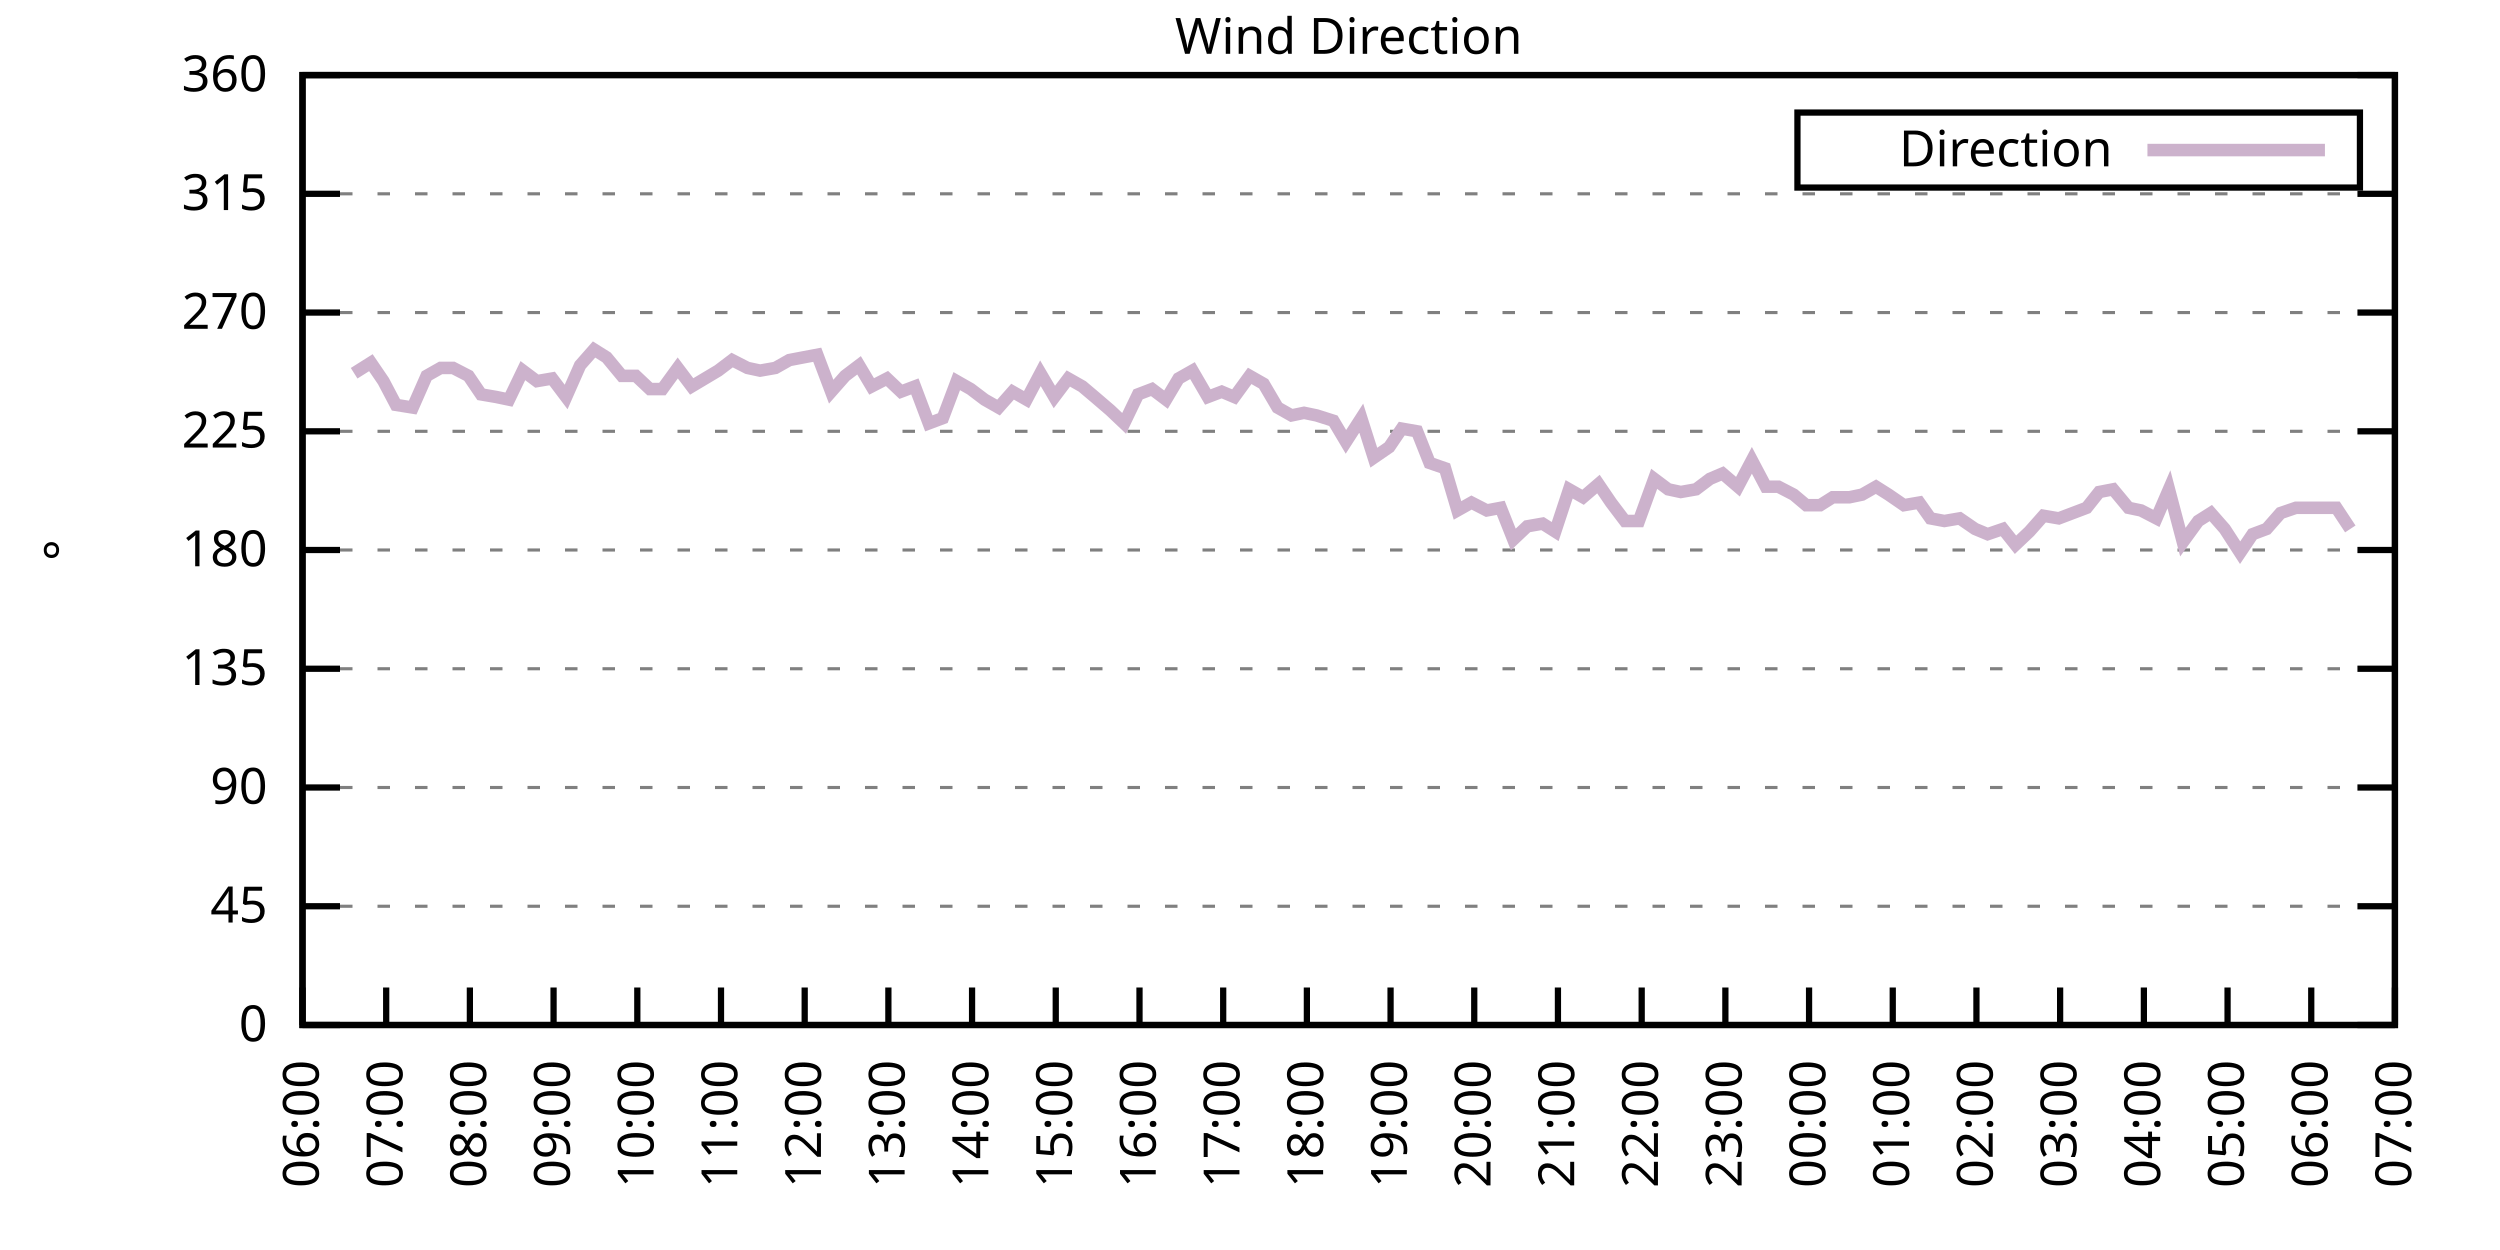
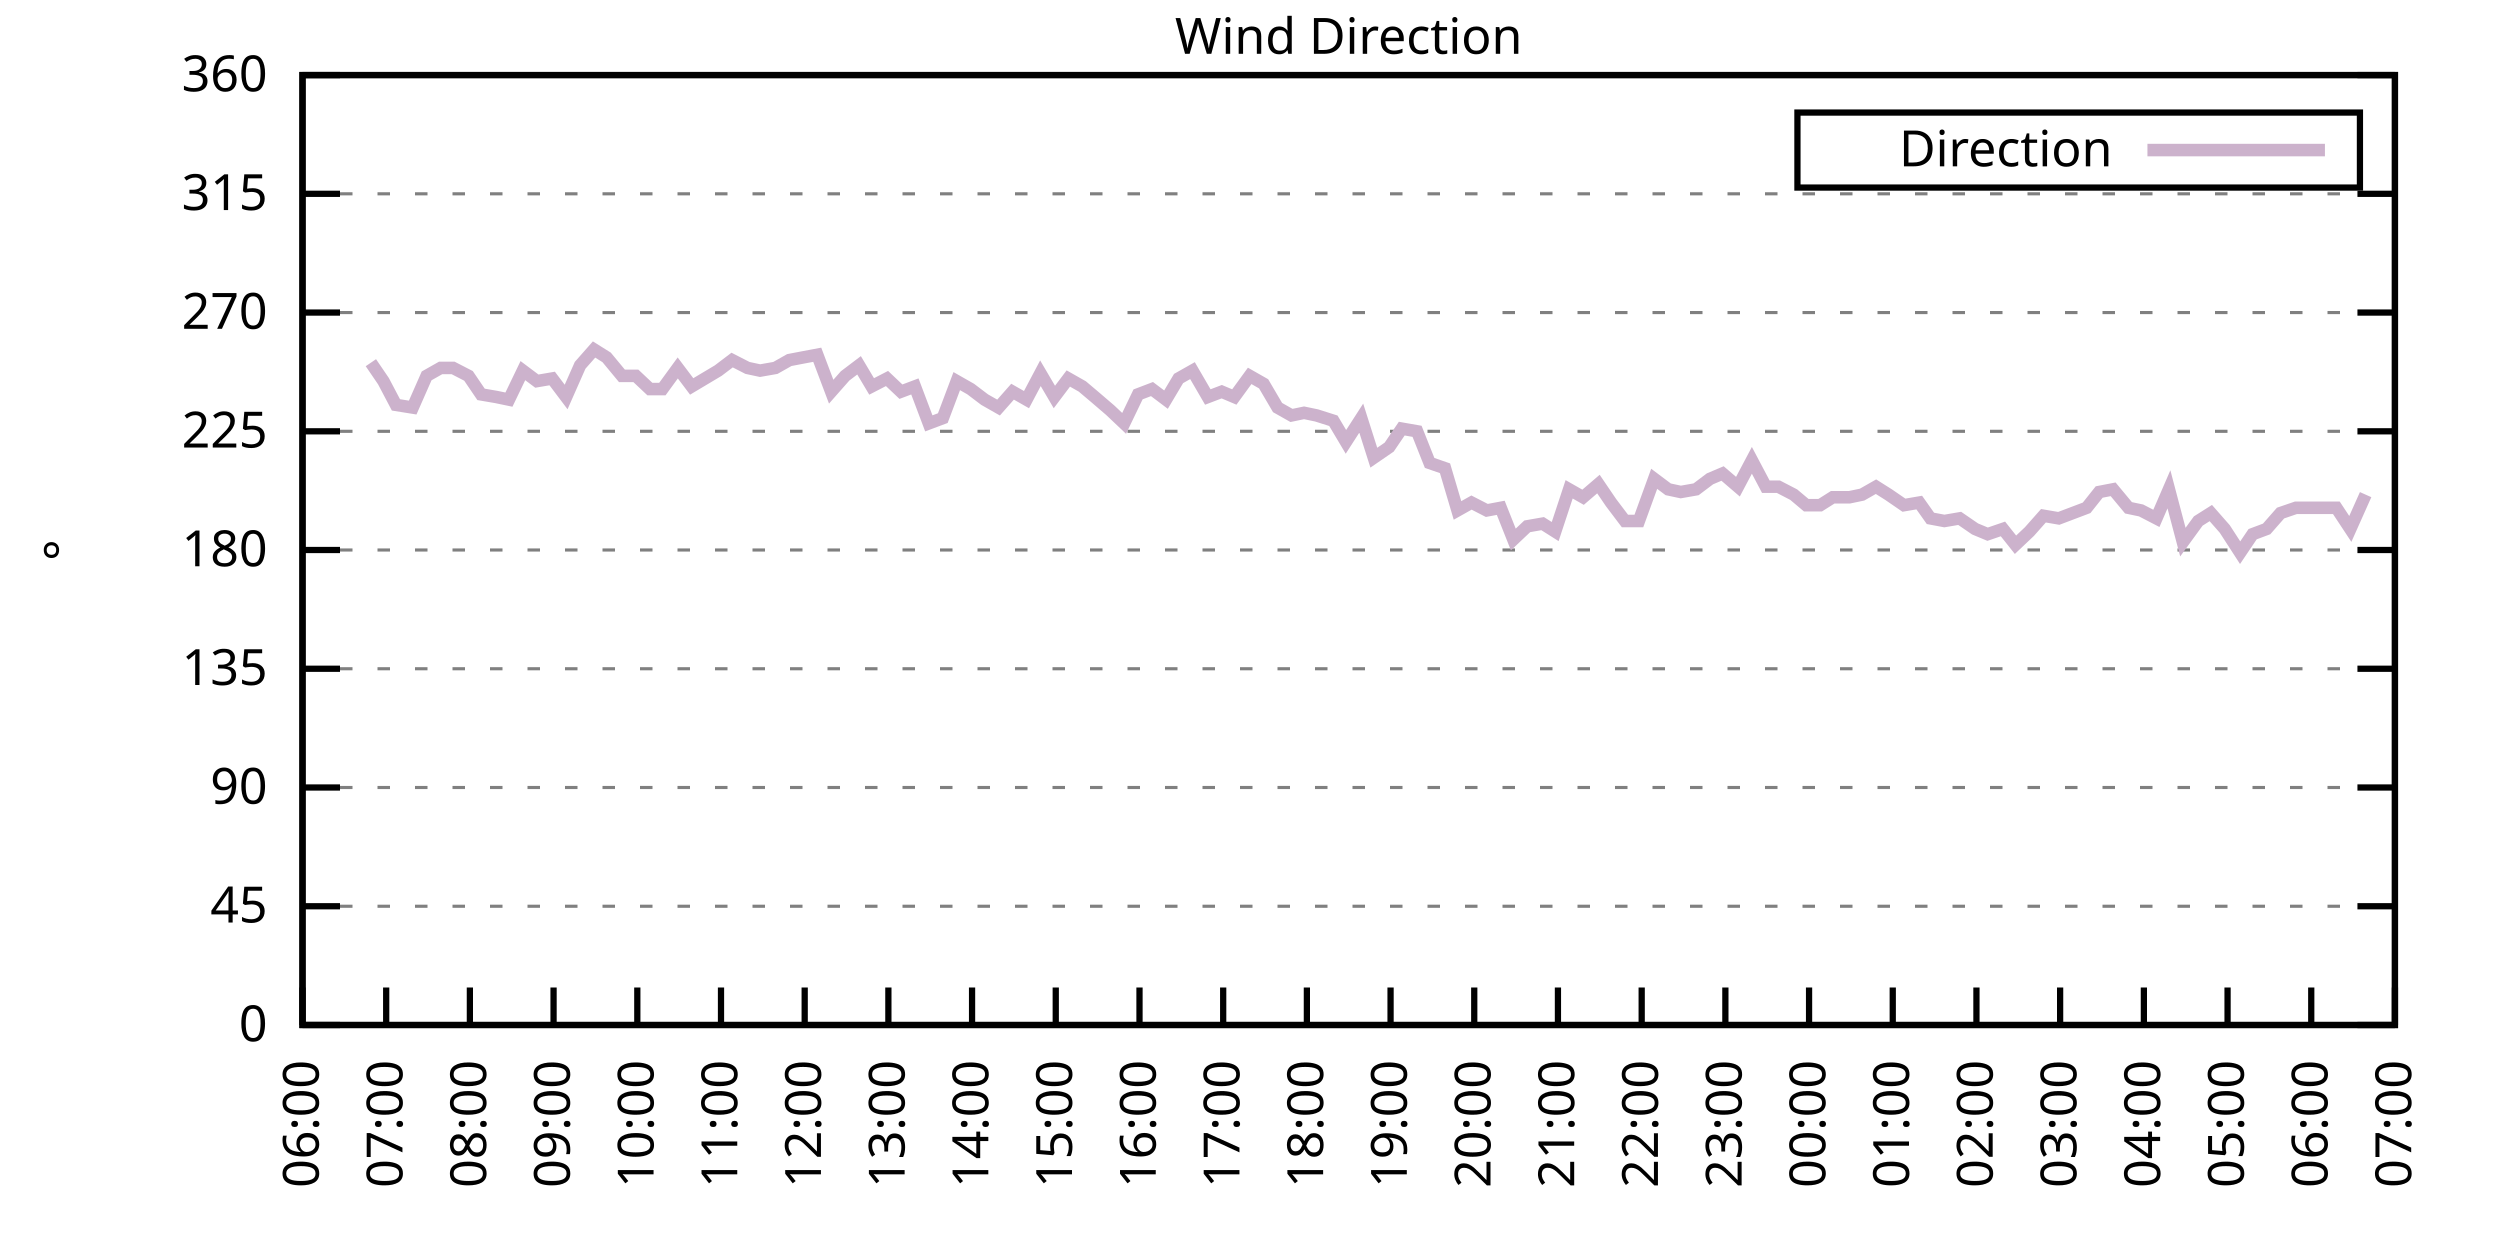
<svg xmlns="http://www.w3.org/2000/svg" xmlns:xlink="http://www.w3.org/1999/xlink" width="400" height="200" viewBox="0 0 400 200">
  <g id="gnuplot_canvas">
    <rect x="0" y="0" width="400" height="200" fill="none" />
    <defs>
      <circle id="gpDot" r="0.5" stroke-width="0.5" stroke="currentColor" />
      <path id="gpPt0" stroke-width="0.333" stroke="currentColor" d="M-1,0 h2 M0,-1 v2" />
      <path id="gpPt1" stroke-width="0.333" stroke="currentColor" d="M-1,-1 L1,1 M1,-1 L-1,1" />
      <path id="gpPt2" stroke-width="0.333" stroke="currentColor" d="M-1,0 L1,0 M0,-1 L0,1 M-1,-1 L1,1 M-1,1 L1,-1" />
      <rect id="gpPt3" stroke-width="0.333" stroke="currentColor" x="-1" y="-1" width="2" height="2" />
      <rect id="gpPt4" stroke-width="0.333" stroke="currentColor" fill="currentColor" x="-1" y="-1" width="2" height="2" />
      <circle id="gpPt5" stroke-width="0.333" stroke="currentColor" cx="0" cy="0" r="1" />
      <use xlink:href="#gpPt5" id="gpPt6" fill="currentColor" stroke="none" />
      <path id="gpPt7" stroke-width="0.333" stroke="currentColor" d="M0,-1.33 L-1.33,0.67 L1.33,0.67 z" />
      <use xlink:href="#gpPt7" id="gpPt8" fill="currentColor" stroke="none" />
      <use xlink:href="#gpPt7" id="gpPt9" stroke="currentColor" transform="rotate(180)" />
      <use xlink:href="#gpPt9" id="gpPt10" fill="currentColor" stroke="none" />
      <use xlink:href="#gpPt3" id="gpPt11" stroke="currentColor" transform="rotate(45)" />
      <use xlink:href="#gpPt11" id="gpPt12" fill="currentColor" stroke="none" />
      <path id="gpPt13" stroke-width="0.333" stroke="currentColor" d="M0,1.330 L1.265,0.411 L0.782,-1.067 L-0.782,-1.076 L-1.265,0.411 z" />
      <use xlink:href="#gpPt13" id="gpPt14" fill="currentColor" stroke="none" />
      <filter id="textbox" filterUnits="objectBoundingBox" x="0" y="0" height="1" width="1">
        <feFlood flood-color="white" flood-opacity="1" result="bgnd" />
        <feComposite in="SourceGraphic" in2="bgnd" operator="atop" />
      </filter>
      <filter id="greybox" filterUnits="objectBoundingBox" x="0" y="0" height="1" width="1">
        <feFlood flood-color="lightgrey" flood-opacity="1" result="grey" />
        <feComposite in="SourceGraphic" in2="grey" operator="atop" />
      </filter>
    </defs>
    <g fill="none" color="white" stroke="currentColor" stroke-width="1.00" stroke-linecap="butt" stroke-linejoin="miter">
</g>
    <g fill="none" color="black" stroke="currentColor" stroke-width="1.00" stroke-linecap="butt" stroke-linejoin="miter">
      <g stroke="none" shape-rendering="crispEdges">
        <polygon fill="rgb(255, 255, 255)" points="48.40,164.00 383.18,164.00 383.18,12.02 48.40,12.02 " />
      </g>
    </g>
    <g fill="none" color="black" stroke="currentColor" stroke-width="1.00" stroke-linecap="butt" stroke-linejoin="miter">
</g>
    <g fill="none" color="black" stroke="black" stroke-width="0.50" stroke-linecap="butt" stroke-linejoin="miter">
</g>
    <g fill="none" color="gray" stroke="currentColor" stroke-width="0.50" stroke-linecap="butt" stroke-linejoin="miter">
      <path stroke="gray" stroke-dasharray="2,4" class="gridline" d="M48.40,164.00 L383.19,164.00  " />
    </g>
    <g fill="none" color="gray" stroke="gray" stroke-width="1.00" stroke-linecap="butt" stroke-linejoin="miter">
</g>
    <g fill="none" color="black" stroke="currentColor" stroke-width="1.00" stroke-linecap="butt" stroke-linejoin="miter">
      <path stroke="black" d="M48.40,164.00 L54.40,164.00 M383.19,164.00 L377.19,164.00  " />
      <g transform="translate(42.80,166.60)" stroke="none" fill="black" font-family="Sans" font-size="8.00" text-anchor="end">
        <text>
          <tspan font-family="Sans"> 0</tspan>
        </text>
      </g>
    </g>
    <g fill="none" color="black" stroke="currentColor" stroke-width="1.00" stroke-linecap="butt" stroke-linejoin="miter">
</g>
    <g fill="none" color="black" stroke="black" stroke-width="0.50" stroke-linecap="butt" stroke-linejoin="miter">
</g>
    <g fill="none" color="gray" stroke="currentColor" stroke-width="0.50" stroke-linecap="butt" stroke-linejoin="miter">
      <path stroke="gray" stroke-dasharray="2,4" class="gridline" d="M48.40,145.00 L383.19,145.00  " />
    </g>
    <g fill="none" color="gray" stroke="gray" stroke-width="1.00" stroke-linecap="butt" stroke-linejoin="miter">
</g>
    <g fill="none" color="black" stroke="currentColor" stroke-width="1.00" stroke-linecap="butt" stroke-linejoin="miter">
      <path stroke="black" d="M48.40,145.00 L54.40,145.00 M383.19,145.00 L377.19,145.00  " />
      <g transform="translate(42.80,147.60)" stroke="none" fill="black" font-family="Sans" font-size="8.00" text-anchor="end">
        <text>
          <tspan font-family="Sans"> 45</tspan>
        </text>
      </g>
    </g>
    <g fill="none" color="black" stroke="currentColor" stroke-width="1.00" stroke-linecap="butt" stroke-linejoin="miter">
</g>
    <g fill="none" color="black" stroke="black" stroke-width="0.50" stroke-linecap="butt" stroke-linejoin="miter">
</g>
    <g fill="none" color="gray" stroke="currentColor" stroke-width="0.50" stroke-linecap="butt" stroke-linejoin="miter">
      <path stroke="gray" stroke-dasharray="2,4" class="gridline" d="M48.40,126.00 L383.19,126.00  " />
    </g>
    <g fill="none" color="gray" stroke="gray" stroke-width="1.00" stroke-linecap="butt" stroke-linejoin="miter">
</g>
    <g fill="none" color="black" stroke="currentColor" stroke-width="1.00" stroke-linecap="butt" stroke-linejoin="miter">
      <path stroke="black" d="M48.40,126.00 L54.40,126.00 M383.19,126.00 L377.19,126.00  " />
      <g transform="translate(42.80,128.60)" stroke="none" fill="black" font-family="Sans" font-size="8.00" text-anchor="end">
        <text>
          <tspan font-family="Sans"> 90</tspan>
        </text>
      </g>
    </g>
    <g fill="none" color="black" stroke="currentColor" stroke-width="1.00" stroke-linecap="butt" stroke-linejoin="miter">
</g>
    <g fill="none" color="black" stroke="black" stroke-width="0.50" stroke-linecap="butt" stroke-linejoin="miter">
</g>
    <g fill="none" color="gray" stroke="currentColor" stroke-width="0.50" stroke-linecap="butt" stroke-linejoin="miter">
      <path stroke="gray" stroke-dasharray="2,4" class="gridline" d="M48.40,107.00 L383.19,107.00  " />
    </g>
    <g fill="none" color="gray" stroke="gray" stroke-width="1.00" stroke-linecap="butt" stroke-linejoin="miter">
</g>
    <g fill="none" color="black" stroke="currentColor" stroke-width="1.00" stroke-linecap="butt" stroke-linejoin="miter">
      <path stroke="black" d="M48.40,107.00 L54.40,107.00 M383.19,107.00 L377.19,107.00  " />
      <g transform="translate(42.80,109.60)" stroke="none" fill="black" font-family="Sans" font-size="8.00" text-anchor="end">
        <text>
          <tspan font-family="Sans"> 135</tspan>
        </text>
      </g>
    </g>
    <g fill="none" color="black" stroke="currentColor" stroke-width="1.00" stroke-linecap="butt" stroke-linejoin="miter">
</g>
    <g fill="none" color="black" stroke="black" stroke-width="0.50" stroke-linecap="butt" stroke-linejoin="miter">
</g>
    <g fill="none" color="gray" stroke="currentColor" stroke-width="0.50" stroke-linecap="butt" stroke-linejoin="miter">
      <path stroke="gray" stroke-dasharray="2,4" class="gridline" d="M48.40,88.00 L383.19,88.00  " />
    </g>
    <g fill="none" color="gray" stroke="gray" stroke-width="1.00" stroke-linecap="butt" stroke-linejoin="miter">
</g>
    <g fill="none" color="black" stroke="currentColor" stroke-width="1.00" stroke-linecap="butt" stroke-linejoin="miter">
      <path stroke="black" d="M48.40,88.00 L54.40,88.00 M383.19,88.00 L377.19,88.00  " />
      <g transform="translate(42.80,90.60)" stroke="none" fill="black" font-family="Sans" font-size="8.00" text-anchor="end">
        <text>
          <tspan font-family="Sans"> 180</tspan>
        </text>
      </g>
    </g>
    <g fill="none" color="black" stroke="currentColor" stroke-width="1.00" stroke-linecap="butt" stroke-linejoin="miter">
</g>
    <g fill="none" color="black" stroke="black" stroke-width="0.50" stroke-linecap="butt" stroke-linejoin="miter">
</g>
    <g fill="none" color="gray" stroke="currentColor" stroke-width="0.50" stroke-linecap="butt" stroke-linejoin="miter">
      <path stroke="gray" stroke-dasharray="2,4" class="gridline" d="M48.40,69.01 L383.19,69.01  " />
    </g>
    <g fill="none" color="gray" stroke="gray" stroke-width="1.00" stroke-linecap="butt" stroke-linejoin="miter">
</g>
    <g fill="none" color="black" stroke="currentColor" stroke-width="1.00" stroke-linecap="butt" stroke-linejoin="miter">
      <path stroke="black" d="M48.40,69.01 L54.40,69.01 M383.19,69.01 L377.19,69.01  " />
      <g transform="translate(42.80,71.61)" stroke="none" fill="black" font-family="Sans" font-size="8.00" text-anchor="end">
        <text>
          <tspan font-family="Sans"> 225</tspan>
        </text>
      </g>
    </g>
    <g fill="none" color="black" stroke="currentColor" stroke-width="1.00" stroke-linecap="butt" stroke-linejoin="miter">
</g>
    <g fill="none" color="black" stroke="black" stroke-width="0.50" stroke-linecap="butt" stroke-linejoin="miter">
</g>
    <g fill="none" color="gray" stroke="currentColor" stroke-width="0.50" stroke-linecap="butt" stroke-linejoin="miter">
      <path stroke="gray" stroke-dasharray="2,4" class="gridline" d="M48.40,50.01 L383.19,50.01  " />
    </g>
    <g fill="none" color="gray" stroke="gray" stroke-width="1.00" stroke-linecap="butt" stroke-linejoin="miter">
</g>
    <g fill="none" color="black" stroke="currentColor" stroke-width="1.00" stroke-linecap="butt" stroke-linejoin="miter">
      <path stroke="black" d="M48.40,50.01 L54.40,50.01 M383.19,50.01 L377.19,50.01  " />
      <g transform="translate(42.80,52.61)" stroke="none" fill="black" font-family="Sans" font-size="8.00" text-anchor="end">
        <text>
          <tspan font-family="Sans"> 270</tspan>
        </text>
      </g>
    </g>
    <g fill="none" color="black" stroke="currentColor" stroke-width="1.00" stroke-linecap="butt" stroke-linejoin="miter">
</g>
    <g fill="none" color="black" stroke="black" stroke-width="0.50" stroke-linecap="butt" stroke-linejoin="miter">
</g>
    <g fill="none" color="gray" stroke="currentColor" stroke-width="0.50" stroke-linecap="butt" stroke-linejoin="miter">
      <path stroke="gray" stroke-dasharray="2,4" class="gridline" d="M48.40,31.01 L383.19,31.01  " />
    </g>
    <g fill="none" color="gray" stroke="gray" stroke-width="1.00" stroke-linecap="butt" stroke-linejoin="miter">
</g>
    <g fill="none" color="black" stroke="currentColor" stroke-width="1.00" stroke-linecap="butt" stroke-linejoin="miter">
      <path stroke="black" d="M48.40,31.01 L54.40,31.01 M383.19,31.01 L377.19,31.01  " />
      <g transform="translate(42.80,33.61)" stroke="none" fill="black" font-family="Sans" font-size="8.00" text-anchor="end">
        <text>
          <tspan font-family="Sans"> 315</tspan>
        </text>
      </g>
    </g>
    <g fill="none" color="black" stroke="currentColor" stroke-width="1.00" stroke-linecap="butt" stroke-linejoin="miter">
</g>
    <g fill="none" color="black" stroke="black" stroke-width="0.50" stroke-linecap="butt" stroke-linejoin="miter">
</g>
    <g fill="none" color="gray" stroke="currentColor" stroke-width="0.50" stroke-linecap="butt" stroke-linejoin="miter">
      <path stroke="gray" stroke-dasharray="2,4" class="gridline" d="M48.40,12.01 L383.19,12.01  " />
    </g>
    <g fill="none" color="gray" stroke="gray" stroke-width="1.00" stroke-linecap="butt" stroke-linejoin="miter">
</g>
    <g fill="none" color="black" stroke="currentColor" stroke-width="1.00" stroke-linecap="butt" stroke-linejoin="miter">
      <path stroke="black" d="M48.40,12.01 L54.40,12.01 M383.19,12.01 L377.19,12.01  " />
      <g transform="translate(42.80,14.61)" stroke="none" fill="black" font-family="Sans" font-size="8.00" text-anchor="end">
        <text>
          <tspan font-family="Sans"> 360</tspan>
        </text>
      </g>
    </g>
    <g fill="none" color="black" stroke="currentColor" stroke-width="1.00" stroke-linecap="butt" stroke-linejoin="miter">
      <path stroke="black" d="M48.40,164.00 L48.40,158.00  " />
      <g transform="translate(51.00,169.60) rotate(270.00)" stroke="none" fill="black" font-family="Sans" font-size="8.00" text-anchor="end">
        <text>
          <tspan font-family="Sans">06:00</tspan>
        </text>
      </g>
    </g>
    <g fill="none" color="black" stroke="currentColor" stroke-width="1.00" stroke-linecap="butt" stroke-linejoin="miter">
      <path stroke="black" d="M61.79,164.00 L61.79,158.00  " />
      <g transform="translate(64.39,169.60) rotate(270.00)" stroke="none" fill="black" font-family="Sans" font-size="8.00" text-anchor="end">
        <text>
          <tspan font-family="Sans">07:00</tspan>
        </text>
      </g>
    </g>
    <g fill="none" color="black" stroke="currentColor" stroke-width="1.00" stroke-linecap="butt" stroke-linejoin="miter">
      <path stroke="black" d="M75.18,164.00 L75.18,158.00  " />
      <g transform="translate(77.78,169.60) rotate(270.00)" stroke="none" fill="black" font-family="Sans" font-size="8.00" text-anchor="end">
        <text>
          <tspan font-family="Sans">08:00</tspan>
        </text>
      </g>
    </g>
    <g fill="none" color="black" stroke="currentColor" stroke-width="1.00" stroke-linecap="butt" stroke-linejoin="miter">
      <path stroke="black" d="M88.57,164.00 L88.57,158.00  " />
      <g transform="translate(91.17,169.60) rotate(270.00)" stroke="none" fill="black" font-family="Sans" font-size="8.00" text-anchor="end">
        <text>
          <tspan font-family="Sans">09:00</tspan>
        </text>
      </g>
    </g>
    <g fill="none" color="black" stroke="currentColor" stroke-width="1.00" stroke-linecap="butt" stroke-linejoin="miter">
      <path stroke="black" d="M101.97,164.00 L101.97,158.00  " />
      <g transform="translate(104.57,169.60) rotate(270.00)" stroke="none" fill="black" font-family="Sans" font-size="8.00" text-anchor="end">
        <text>
          <tspan font-family="Sans">10:00</tspan>
        </text>
      </g>
    </g>
    <g fill="none" color="black" stroke="currentColor" stroke-width="1.00" stroke-linecap="butt" stroke-linejoin="miter">
      <path stroke="black" d="M115.36,164.00 L115.36,158.00  " />
      <g transform="translate(117.96,169.60) rotate(270.00)" stroke="none" fill="black" font-family="Sans" font-size="8.00" text-anchor="end">
        <text>
          <tspan font-family="Sans">11:00</tspan>
        </text>
      </g>
    </g>
    <g fill="none" color="black" stroke="currentColor" stroke-width="1.00" stroke-linecap="butt" stroke-linejoin="miter">
      <path stroke="black" d="M128.75,164.00 L128.75,158.00  " />
      <g transform="translate(131.35,169.60) rotate(270.00)" stroke="none" fill="black" font-family="Sans" font-size="8.00" text-anchor="end">
        <text>
          <tspan font-family="Sans">12:00</tspan>
        </text>
      </g>
    </g>
    <g fill="none" color="black" stroke="currentColor" stroke-width="1.00" stroke-linecap="butt" stroke-linejoin="miter">
      <path stroke="black" d="M142.14,164.00 L142.14,158.00  " />
      <g transform="translate(144.74,169.60) rotate(270.00)" stroke="none" fill="black" font-family="Sans" font-size="8.00" text-anchor="end">
        <text>
          <tspan font-family="Sans">13:00</tspan>
        </text>
      </g>
    </g>
    <g fill="none" color="black" stroke="currentColor" stroke-width="1.00" stroke-linecap="butt" stroke-linejoin="miter">
      <path stroke="black" d="M155.53,164.00 L155.53,158.00  " />
      <g transform="translate(158.13,169.60) rotate(270.00)" stroke="none" fill="black" font-family="Sans" font-size="8.00" text-anchor="end">
        <text>
          <tspan font-family="Sans">14:00</tspan>
        </text>
      </g>
    </g>
    <g fill="none" color="black" stroke="currentColor" stroke-width="1.00" stroke-linecap="butt" stroke-linejoin="miter">
      <path stroke="black" d="M168.92,164.00 L168.92,158.00  " />
      <g transform="translate(171.52,169.60) rotate(270.00)" stroke="none" fill="black" font-family="Sans" font-size="8.00" text-anchor="end">
        <text>
          <tspan font-family="Sans">15:00</tspan>
        </text>
      </g>
    </g>
    <g fill="none" color="black" stroke="currentColor" stroke-width="1.00" stroke-linecap="butt" stroke-linejoin="miter">
      <path stroke="black" d="M182.32,164.00 L182.32,158.00  " />
      <g transform="translate(184.92,169.60) rotate(270.00)" stroke="none" fill="black" font-family="Sans" font-size="8.00" text-anchor="end">
        <text>
          <tspan font-family="Sans">16:00</tspan>
        </text>
      </g>
    </g>
    <g fill="none" color="black" stroke="currentColor" stroke-width="1.00" stroke-linecap="butt" stroke-linejoin="miter">
      <path stroke="black" d="M195.71,164.00 L195.71,158.00  " />
      <g transform="translate(198.31,169.60) rotate(270.00)" stroke="none" fill="black" font-family="Sans" font-size="8.00" text-anchor="end">
        <text>
          <tspan font-family="Sans">17:00</tspan>
        </text>
      </g>
    </g>
    <g fill="none" color="black" stroke="currentColor" stroke-width="1.00" stroke-linecap="butt" stroke-linejoin="miter">
      <path stroke="black" d="M209.10,164.00 L209.10,158.00  " />
      <g transform="translate(211.70,169.60) rotate(270.00)" stroke="none" fill="black" font-family="Sans" font-size="8.00" text-anchor="end">
        <text>
          <tspan font-family="Sans">18:00</tspan>
        </text>
      </g>
    </g>
    <g fill="none" color="black" stroke="currentColor" stroke-width="1.00" stroke-linecap="butt" stroke-linejoin="miter">
      <path stroke="black" d="M222.49,164.00 L222.49,158.00  " />
      <g transform="translate(225.09,169.60) rotate(270.00)" stroke="none" fill="black" font-family="Sans" font-size="8.00" text-anchor="end">
        <text>
          <tspan font-family="Sans">19:00</tspan>
        </text>
      </g>
    </g>
    <g fill="none" color="black" stroke="currentColor" stroke-width="1.00" stroke-linecap="butt" stroke-linejoin="miter">
      <path stroke="black" d="M235.88,164.00 L235.88,158.00  " />
      <g transform="translate(238.48,169.60) rotate(270.00)" stroke="none" fill="black" font-family="Sans" font-size="8.00" text-anchor="end">
        <text>
          <tspan font-family="Sans">20:00</tspan>
        </text>
      </g>
    </g>
    <g fill="none" color="black" stroke="currentColor" stroke-width="1.00" stroke-linecap="butt" stroke-linejoin="miter">
      <path stroke="black" d="M249.27,164.00 L249.27,158.00  " />
      <g transform="translate(251.87,169.60) rotate(270.00)" stroke="none" fill="black" font-family="Sans" font-size="8.00" text-anchor="end">
        <text>
          <tspan font-family="Sans">21:00</tspan>
        </text>
      </g>
    </g>
    <g fill="none" color="black" stroke="currentColor" stroke-width="1.00" stroke-linecap="butt" stroke-linejoin="miter">
      <path stroke="black" d="M262.67,164.00 L262.67,158.00  " />
      <g transform="translate(265.27,169.60) rotate(270.00)" stroke="none" fill="black" font-family="Sans" font-size="8.00" text-anchor="end">
        <text>
          <tspan font-family="Sans">22:00</tspan>
        </text>
      </g>
    </g>
    <g fill="none" color="black" stroke="currentColor" stroke-width="1.00" stroke-linecap="butt" stroke-linejoin="miter">
      <path stroke="black" d="M276.06,164.00 L276.06,158.00  " />
      <g transform="translate(278.66,169.60) rotate(270.00)" stroke="none" fill="black" font-family="Sans" font-size="8.00" text-anchor="end">
        <text>
          <tspan font-family="Sans">23:00</tspan>
        </text>
      </g>
    </g>
    <g fill="none" color="black" stroke="currentColor" stroke-width="1.00" stroke-linecap="butt" stroke-linejoin="miter">
      <path stroke="black" d="M289.45,164.00 L289.45,158.00  " />
      <g transform="translate(292.05,169.60) rotate(270.00)" stroke="none" fill="black" font-family="Sans" font-size="8.00" text-anchor="end">
        <text>
          <tspan font-family="Sans">00:00</tspan>
        </text>
      </g>
    </g>
    <g fill="none" color="black" stroke="currentColor" stroke-width="1.00" stroke-linecap="butt" stroke-linejoin="miter">
      <path stroke="black" d="M302.84,164.00 L302.84,158.00  " />
      <g transform="translate(305.44,169.60) rotate(270.00)" stroke="none" fill="black" font-family="Sans" font-size="8.00" text-anchor="end">
        <text>
          <tspan font-family="Sans">01:00</tspan>
        </text>
      </g>
    </g>
    <g fill="none" color="black" stroke="currentColor" stroke-width="1.00" stroke-linecap="butt" stroke-linejoin="miter">
      <path stroke="black" d="M316.23,164.00 L316.23,158.00  " />
      <g transform="translate(318.83,169.60) rotate(270.00)" stroke="none" fill="black" font-family="Sans" font-size="8.00" text-anchor="end">
        <text>
          <tspan font-family="Sans">02:00</tspan>
        </text>
      </g>
    </g>
    <g fill="none" color="black" stroke="currentColor" stroke-width="1.00" stroke-linecap="butt" stroke-linejoin="miter">
      <path stroke="black" d="M329.62,164.00 L329.62,158.00  " />
      <g transform="translate(332.22,169.60) rotate(270.00)" stroke="none" fill="black" font-family="Sans" font-size="8.00" text-anchor="end">
        <text>
          <tspan font-family="Sans">03:00</tspan>
        </text>
      </g>
    </g>
    <g fill="none" color="black" stroke="currentColor" stroke-width="1.00" stroke-linecap="butt" stroke-linejoin="miter">
      <path stroke="black" d="M343.02,164.00 L343.02,158.00  " />
      <g transform="translate(345.62,169.60) rotate(270.00)" stroke="none" fill="black" font-family="Sans" font-size="8.00" text-anchor="end">
        <text>
          <tspan font-family="Sans">04:00</tspan>
        </text>
      </g>
    </g>
    <g fill="none" color="black" stroke="currentColor" stroke-width="1.00" stroke-linecap="butt" stroke-linejoin="miter">
      <path stroke="black" d="M356.41,164.00 L356.41,158.00  " />
      <g transform="translate(359.01,169.60) rotate(270.00)" stroke="none" fill="black" font-family="Sans" font-size="8.00" text-anchor="end">
        <text>
          <tspan font-family="Sans">05:00</tspan>
        </text>
      </g>
    </g>
    <g fill="none" color="black" stroke="currentColor" stroke-width="1.00" stroke-linecap="butt" stroke-linejoin="miter">
      <path stroke="black" d="M369.80,164.00 L369.80,158.00  " />
      <g transform="translate(372.40,169.60) rotate(270.00)" stroke="none" fill="black" font-family="Sans" font-size="8.00" text-anchor="end">
        <text>
          <tspan font-family="Sans">06:00</tspan>
        </text>
      </g>
    </g>
    <g fill="none" color="black" stroke="currentColor" stroke-width="1.00" stroke-linecap="butt" stroke-linejoin="miter">
      <path stroke="black" d="M383.19,164.00 L383.19,158.00  " />
      <g transform="translate(385.79,169.60) rotate(270.00)" stroke="none" fill="black" font-family="Sans" font-size="8.00" text-anchor="end">
        <text>
          <tspan font-family="Sans">07:00</tspan>
        </text>
      </g>
    </g>
    <g fill="none" color="black" stroke="currentColor" stroke-width="1.00" stroke-linecap="butt" stroke-linejoin="miter">
</g>
    <g fill="none" color="black" stroke="currentColor" stroke-width="1.00" stroke-linecap="butt" stroke-linejoin="miter">
      <path stroke="black" d="M48.40,12.01 L48.40,164.00 L383.19,164.00 L383.19,12.01 L48.40,12.01 Z  " />
    </g>
    <g fill="none" color="black" stroke="currentColor" stroke-width="1.00" stroke-linecap="butt" stroke-linejoin="miter">
</g>
    <g fill="none" color="black" stroke="currentColor" stroke-width="1.00" stroke-linecap="butt" stroke-linejoin="miter">
      <path stroke="black" d="M287.59,30.01 L287.59,18.01 L377.59,18.01 L377.59,30.01 L287.59,30.01 Z  " />
    </g>
    <g id="Wind_direction_plot_1">
      <g fill="none" color="white" stroke="black" stroke-width="2.00" stroke-linecap="butt" stroke-linejoin="miter">
</g>
      <g fill="none" color="black" stroke="currentColor" stroke-width="2.00" stroke-linecap="butt" stroke-linejoin="miter">
        <g transform="translate(337.99,26.61)" stroke="none" fill="black" font-family="Sans" font-size="8.00" text-anchor="end">
          <text>
            <tspan font-family="Sans">Direction</tspan>
          </text>
        </g>
      </g>
      <g fill="none" color="black" stroke="currentColor" stroke-width="2.00" stroke-linecap="butt" stroke-linejoin="miter">
-         <path stroke="rgb(204, 178, 204)" d="M343.59,24.01 L371.99,24.01 M56.66,59.72 L59.34,58.03 L61.35,60.98 L63.35,64.78 L66.03,65.21 L68.26,60.14   L70.50,58.87 L72.50,58.87 L74.96,60.14 L76.97,63.10 L79.42,63.52 L81.43,63.94 L83.66,59.30 L85.90,60.98   L88.35,60.56 L90.58,63.52 L92.82,58.45 L95.05,55.92 L97.06,57.18 L99.51,60.14 L101.74,60.14 L103.98,62.25   L105.98,62.25 L108.44,58.87 L110.67,61.83 L114.91,59.30 L117.14,57.61 L119.60,58.87 L121.61,59.30 L124.06,58.87   L126.29,57.61 L128.53,57.18 L130.76,56.76 L132.99,62.67 L135.22,60.14 L137.45,58.45 L139.46,61.83 L141.92,60.56   L144.15,62.67 L146.38,61.83 L148.61,67.74 L150.85,66.90 L153.08,60.98 L155.31,62.25 L157.54,63.94 L159.77,65.21   L162.01,62.67 L164.24,63.94 L166.47,59.72 L168.70,63.52 L170.93,60.56 L173.17,61.83 L175.17,63.52 L177.63,65.63   L179.86,67.74 L182.09,63.10 L184.32,62.25 L186.56,63.94 L188.57,60.56 L190.80,59.30 L193.25,63.52 L195.48,62.67   L197.49,63.52 L199.95,60.14 L202.18,61.41 L204.41,65.21 L206.64,66.47 L208.65,66.05 L210.66,66.47 L213.34,67.32   L215.35,70.70 L217.80,66.90 L219.81,73.23 L222.27,71.54 L224.28,68.58 L226.73,69.01 L228.74,74.07 L231.20,74.92   L233.20,81.67 L235.44,80.41 L237.89,81.67 L240.12,81.25 L242.13,86.32 L244.36,84.21 L246.82,83.78 L248.83,85.05   L251.06,78.29 L253.29,79.56 L255.75,77.45 L257.76,80.41 L259.99,83.36 L262.22,83.36 L264.67,76.61 L266.91,78.29   L268.92,78.72 L271.37,78.29 L273.60,76.61 L275.61,75.76 L278.07,77.87 L280.30,73.65 L282.53,77.87 L284.54,77.87   L286.99,79.14 L289.00,80.83 L291.23,80.83 L293.24,79.56 L295.92,79.56 L297.93,79.14 L300.16,77.87 L302.17,79.14   L304.63,80.83 L307.08,80.41 L308.87,82.94 L311.10,83.36 L313.55,82.94 L316.01,84.63 L318.02,85.47 L320.47,84.63   L322.48,87.16 L324.71,85.05 L326.95,82.52 L329.40,82.94 L333.86,81.25 L335.87,78.72 L338.10,78.29 L340.56,81.25   L342.57,81.67 L345.02,82.94 L347.03,78.29 L349.26,86.74 L351.72,83.36 L353.73,82.09 L355.96,84.63 L358.42,88.43   L360.42,85.47 L362.66,84.63 L364.89,82.09 L367.34,81.25 L369.58,81.25 L373.82,81.25 L376.05,84.63  " />
+         <path stroke="rgb(204, 178, 204)" d="M343.59,24.01 L371.99,24.01 M59.34,58.03 L61.35,60.98 L63.35,64.78 L66.03,65.21 L68.26,60.14 L70.50,58.87   L72.50,58.87 L74.96,60.14 L76.97,63.10 L79.42,63.52 L81.43,63.94 L83.66,59.30 L85.90,60.98 L88.35,60.56   L90.58,63.52 L92.82,58.45 L95.05,55.92 L97.06,57.18 L99.51,60.14 L101.74,60.14 L103.98,62.25 L105.98,62.25   L108.44,58.87 L110.67,61.83 L114.91,59.30 L117.14,57.61 L119.60,58.87 L121.61,59.30 L124.06,58.87 L126.29,57.61   L128.53,57.18 L130.76,56.76 L132.99,62.67 L135.22,60.14 L137.45,58.45 L139.46,61.83 L141.92,60.56 L144.15,62.67   L146.38,61.83 L148.61,67.74 L150.85,66.90 L153.08,60.98 L155.31,62.25 L157.54,63.94 L159.77,65.21 L162.01,62.67   L164.24,63.94 L166.47,59.72 L168.70,63.52 L170.93,60.56 L173.17,61.83 L175.17,63.52 L177.63,65.63 L179.86,67.74   L182.09,63.10 L184.32,62.25 L186.56,63.94 L188.57,60.56 L190.80,59.30 L193.25,63.52 L195.48,62.67 L197.49,63.52   L199.95,60.14 L202.18,61.41 L204.41,65.21 L206.64,66.47 L208.65,66.05 L210.66,66.47 L213.34,67.32 L215.35,70.70   L217.80,66.90 L219.81,73.23 L222.27,71.54 L224.28,68.58 L226.73,69.01 L228.74,74.07 L231.20,74.92 L233.20,81.67   L235.44,80.41 L237.89,81.67 L240.12,81.25 L242.13,86.32 L244.36,84.21 L246.82,83.78 L248.83,85.05 L251.06,78.29   L253.29,79.56 L255.75,77.45 L257.76,80.41 L259.99,83.36 L262.22,83.36 L264.67,76.61 L266.91,78.29 L268.92,78.72   L271.37,78.29 L273.60,76.61 L275.61,75.76 L278.07,77.87 L280.30,73.65 L282.53,77.87 L284.54,77.87 L286.99,79.14   L289.00,80.83 L291.23,80.83 L293.24,79.56 L295.92,79.56 L297.93,79.14 L300.16,77.87 L302.17,79.14 L304.63,80.83   L307.08,80.41 L308.87,82.94 L311.10,83.36 L313.55,82.94 L316.01,84.63 L318.02,85.47 L320.47,84.63 L322.48,87.16   L324.71,85.05 L326.95,82.52 L329.40,82.94 L333.86,81.25 L335.87,78.72 L338.10,78.29 L340.56,81.25 L342.57,81.67   L345.02,82.94 L347.03,78.29 L349.26,86.74 L351.72,83.36 L353.73,82.09 L355.96,84.63 L358.42,88.43 L360.42,85.47   L362.66,84.63 L364.89,82.09 L367.34,81.25 L369.58,81.25 L373.82,81.25 L376.05,84.63 L378.50,79.14  " />
      </g>
    </g>
    <g fill="none" color="black" stroke="currentColor" stroke-width="2.00" stroke-linecap="butt" stroke-linejoin="miter">
</g>
    <g fill="none" color="black" stroke="black" stroke-width="1.00" stroke-linecap="butt" stroke-linejoin="miter">
</g>
    <g fill="none" color="black" stroke="currentColor" stroke-width="1.00" stroke-linecap="butt" stroke-linejoin="miter">
      <path stroke="black" d="M48.40,12.01 L48.40,164.00 L383.19,164.00 L383.19,12.01 L48.40,12.01 Z  " />
      <g transform="translate(12.80,88.01) rotate(270.00)" stroke="none" fill="black" font-family="Sans" font-size="8.00" text-anchor="middle">
        <text>
          <tspan font-family="Sans">°</tspan>
        </text>
      </g>
    </g>
    <g fill="none" color="black" stroke="currentColor" stroke-width="1.00" stroke-linecap="butt" stroke-linejoin="miter">
</g>
    <g fill="none" color="black" stroke="currentColor" stroke-width="1.00" stroke-linecap="butt" stroke-linejoin="miter">
      <g transform="translate(215.79,8.61)" stroke="none" fill="black" font-family="Sans" font-size="8.00" text-anchor="middle">
        <text>
          <tspan font-family="Sans">Wind Direction</tspan>
        </text>
      </g>
    </g>
    <g fill="none" color="black" stroke="currentColor" stroke-width="1.00" stroke-linecap="butt" stroke-linejoin="miter">
</g>
  </g>
</svg>
